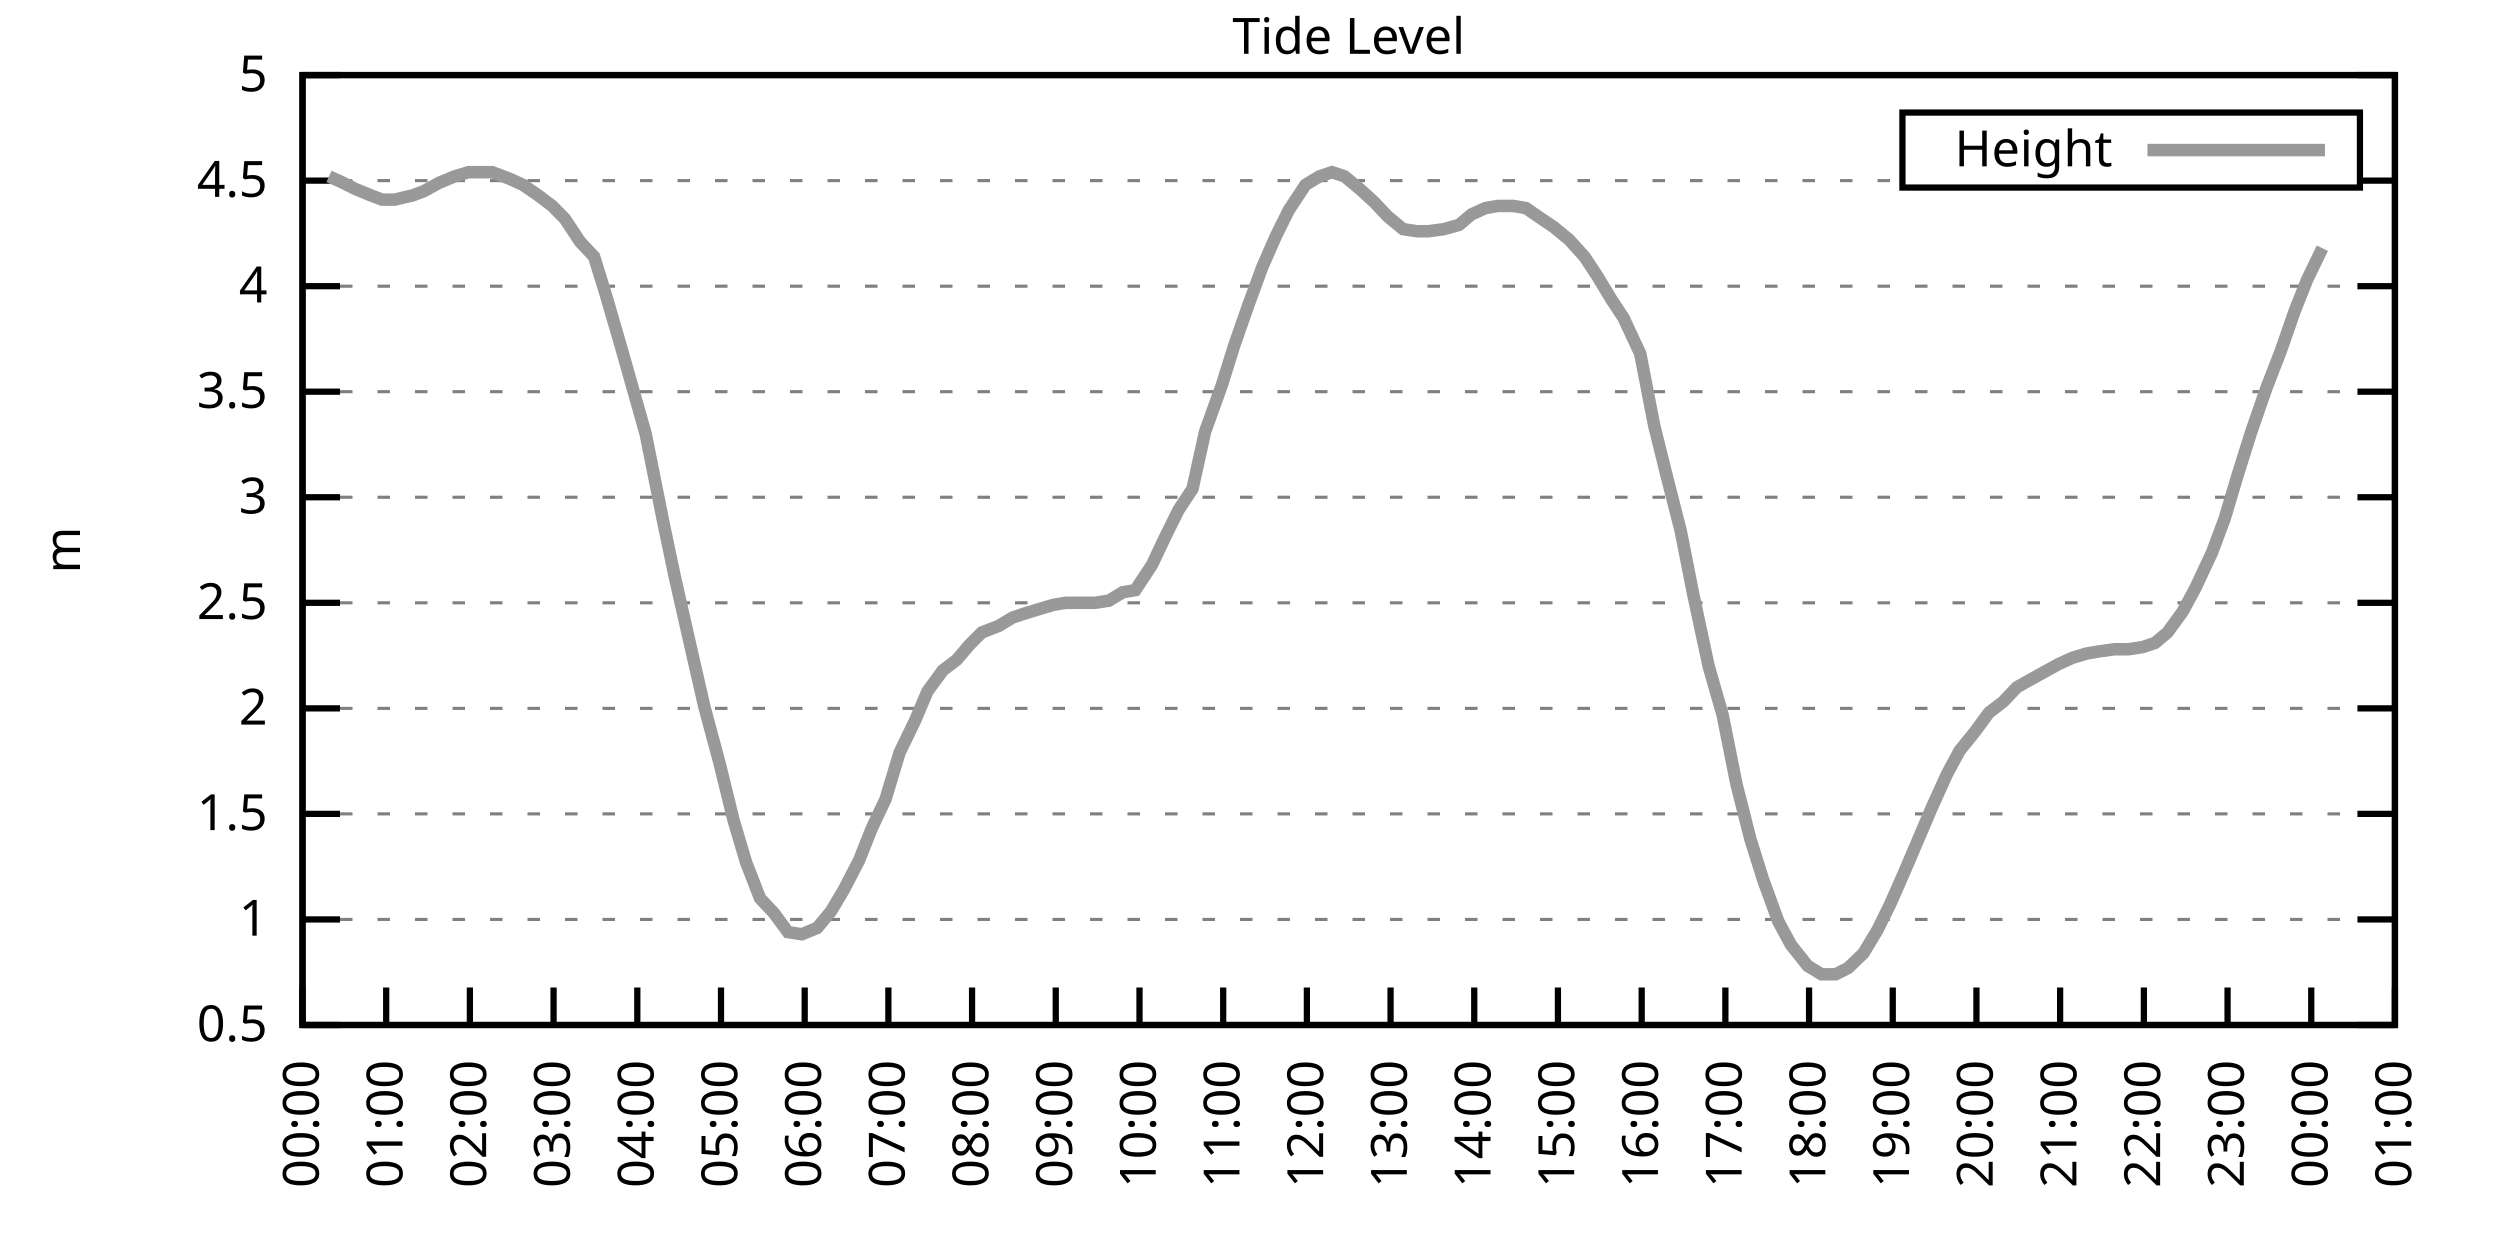
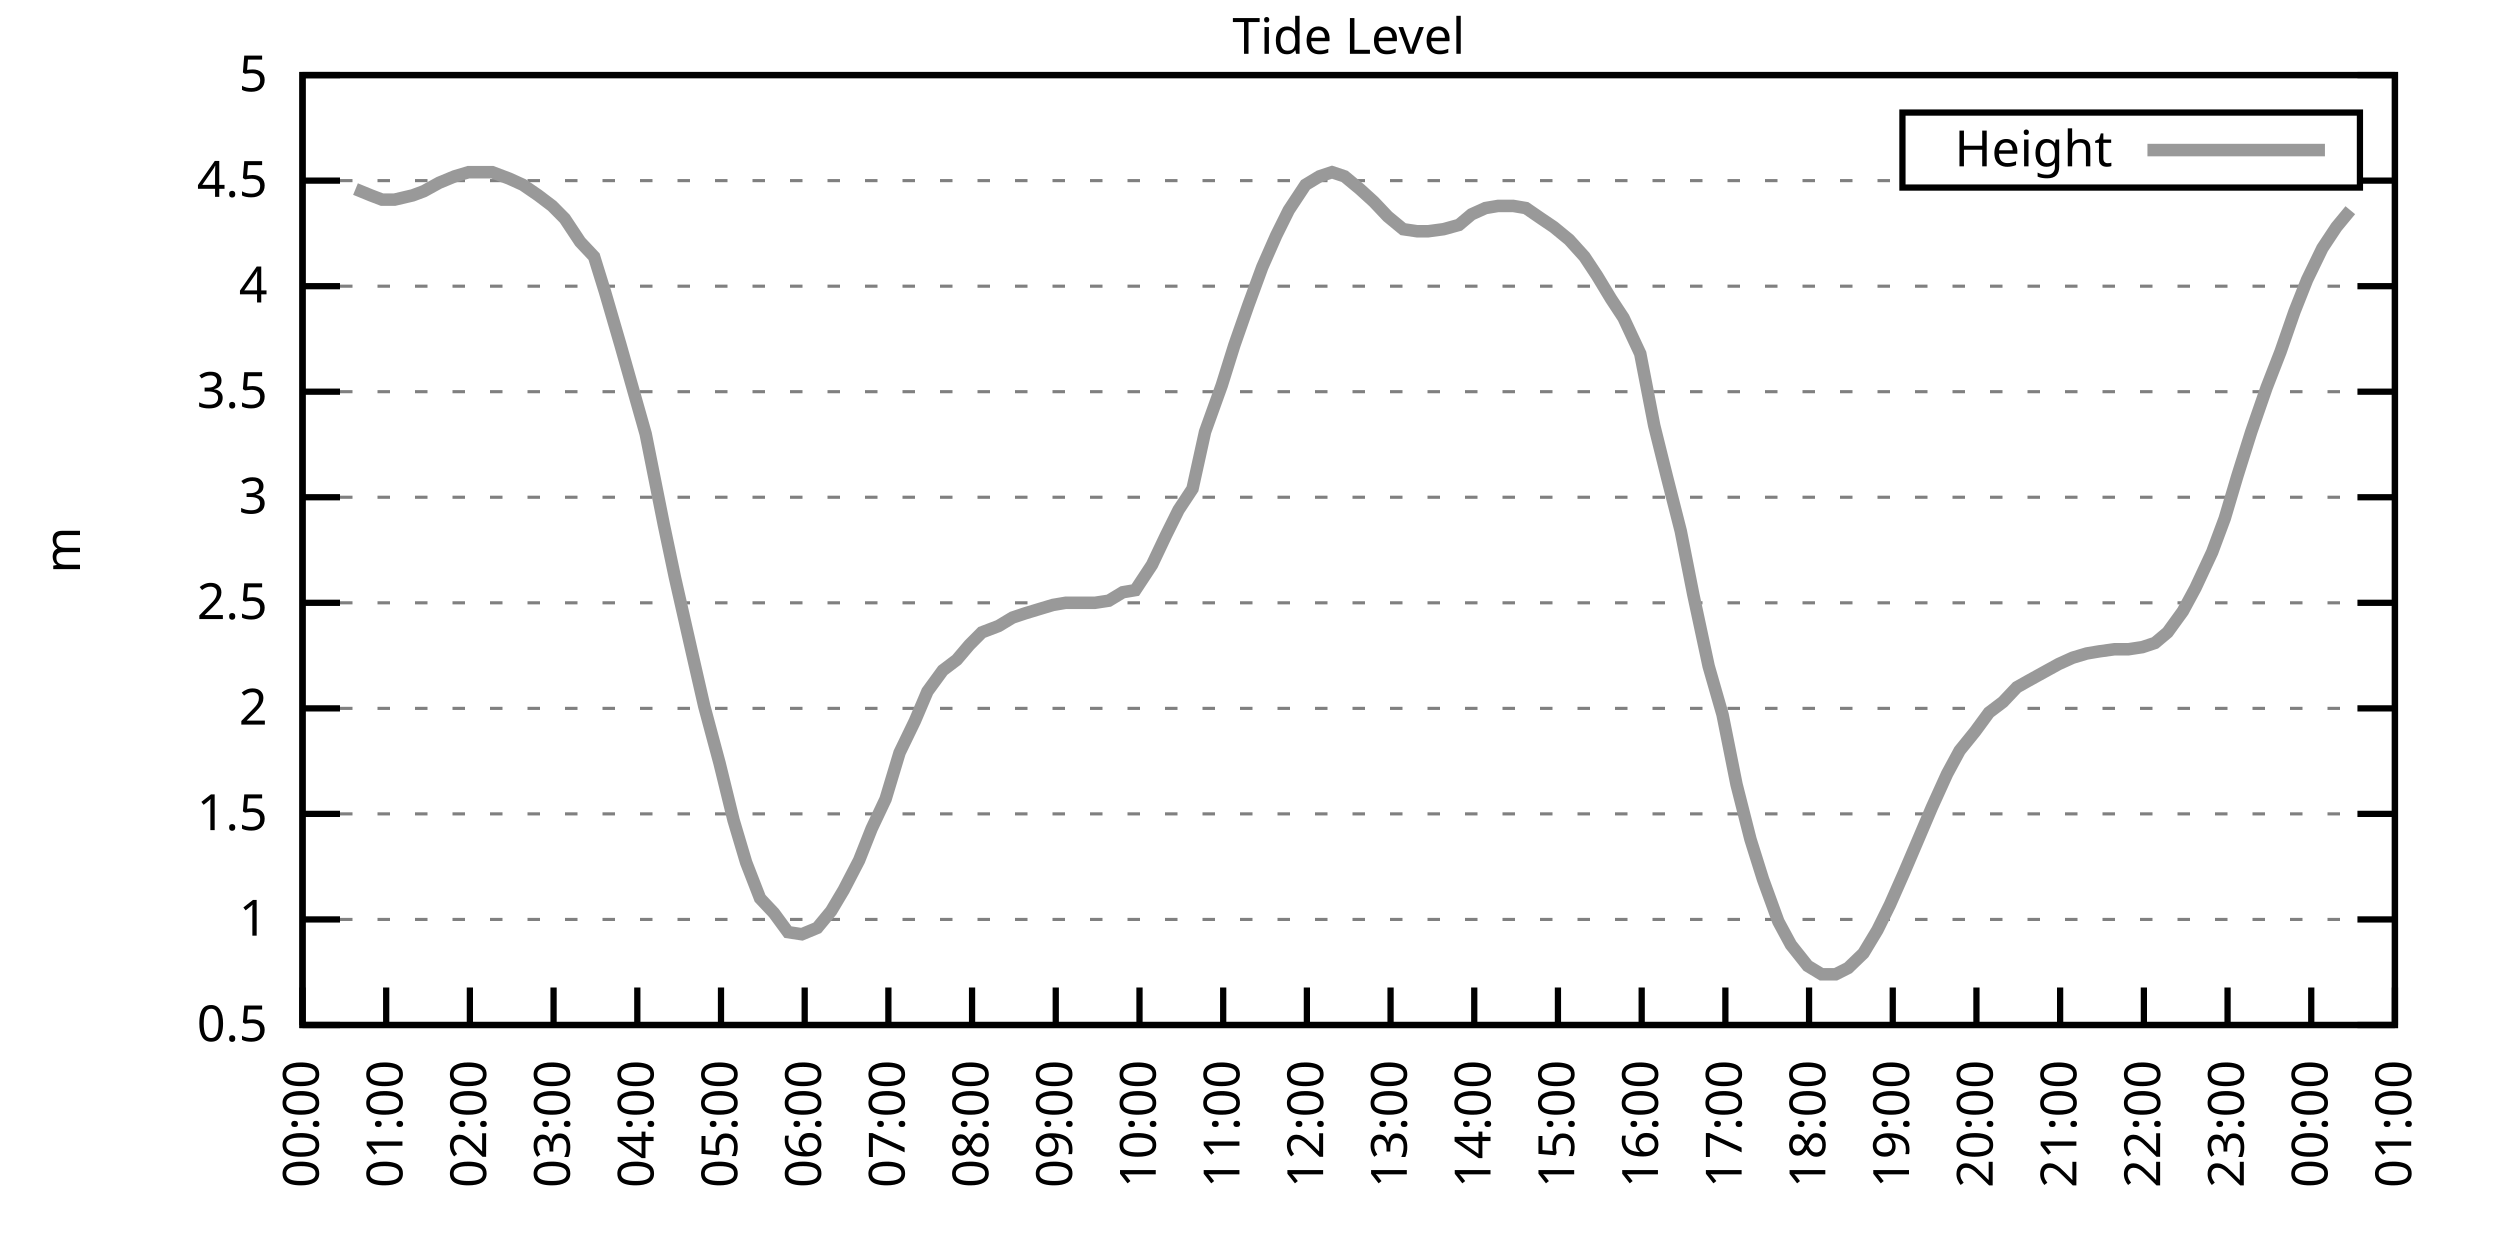
<svg xmlns="http://www.w3.org/2000/svg" xmlns:xlink="http://www.w3.org/1999/xlink" width="400" height="200" viewBox="0 0 400 200">
  <g id="gnuplot_canvas">
    <rect x="0" y="0" width="400" height="200" fill="none" />
    <defs>
      <circle id="gpDot" r="0.5" stroke-width="0.5" stroke="currentColor" />
      <path id="gpPt0" stroke-width="0.333" stroke="currentColor" d="M-1,0 h2 M0,-1 v2" />
      <path id="gpPt1" stroke-width="0.333" stroke="currentColor" d="M-1,-1 L1,1 M1,-1 L-1,1" />
      <path id="gpPt2" stroke-width="0.333" stroke="currentColor" d="M-1,0 L1,0 M0,-1 L0,1 M-1,-1 L1,1 M-1,1 L1,-1" />
      <rect id="gpPt3" stroke-width="0.333" stroke="currentColor" x="-1" y="-1" width="2" height="2" />
      <rect id="gpPt4" stroke-width="0.333" stroke="currentColor" fill="currentColor" x="-1" y="-1" width="2" height="2" />
      <circle id="gpPt5" stroke-width="0.333" stroke="currentColor" cx="0" cy="0" r="1" />
      <use xlink:href="#gpPt5" id="gpPt6" fill="currentColor" stroke="none" />
      <path id="gpPt7" stroke-width="0.333" stroke="currentColor" d="M0,-1.33 L-1.33,0.67 L1.33,0.67 z" />
      <use xlink:href="#gpPt7" id="gpPt8" fill="currentColor" stroke="none" />
      <use xlink:href="#gpPt7" id="gpPt9" stroke="currentColor" transform="rotate(180)" />
      <use xlink:href="#gpPt9" id="gpPt10" fill="currentColor" stroke="none" />
      <use xlink:href="#gpPt3" id="gpPt11" stroke="currentColor" transform="rotate(45)" />
      <use xlink:href="#gpPt11" id="gpPt12" fill="currentColor" stroke="none" />
      <path id="gpPt13" stroke-width="0.333" stroke="currentColor" d="M0,1.330 L1.265,0.411 L0.782,-1.067 L-0.782,-1.076 L-1.265,0.411 z" />
      <use xlink:href="#gpPt13" id="gpPt14" fill="currentColor" stroke="none" />
      <filter id="textbox" filterUnits="objectBoundingBox" x="0" y="0" height="1" width="1">
        <feFlood flood-color="white" flood-opacity="1" result="bgnd" />
        <feComposite in="SourceGraphic" in2="bgnd" operator="atop" />
      </filter>
      <filter id="greybox" filterUnits="objectBoundingBox" x="0" y="0" height="1" width="1">
        <feFlood flood-color="lightgrey" flood-opacity="1" result="grey" />
        <feComposite in="SourceGraphic" in2="grey" operator="atop" />
      </filter>
    </defs>
    <g fill="none" color="white" stroke="currentColor" stroke-width="1.00" stroke-linecap="butt" stroke-linejoin="miter">
</g>
    <g fill="none" color="black" stroke="currentColor" stroke-width="1.00" stroke-linecap="butt" stroke-linejoin="miter">
      <g stroke="none" shape-rendering="crispEdges">
        <polygon fill="rgb(255, 255, 255)" points="48.40,164.00 383.18,164.00 383.18,12.02 48.40,12.02 " />
      </g>
    </g>
    <g fill="none" color="black" stroke="currentColor" stroke-width="1.00" stroke-linecap="butt" stroke-linejoin="miter">
</g>
    <g fill="none" color="black" stroke="black" stroke-width="0.50" stroke-linecap="butt" stroke-linejoin="miter">
</g>
    <g fill="none" color="gray" stroke="currentColor" stroke-width="0.50" stroke-linecap="butt" stroke-linejoin="miter">
      <path stroke="gray" stroke-dasharray="2,4" class="gridline" d="M48.40,164.00 L383.19,164.00  " />
    </g>
    <g fill="none" color="gray" stroke="gray" stroke-width="1.00" stroke-linecap="butt" stroke-linejoin="miter">
</g>
    <g fill="none" color="black" stroke="currentColor" stroke-width="1.00" stroke-linecap="butt" stroke-linejoin="miter">
      <path stroke="black" d="M48.40,164.00 L54.40,164.00 M383.19,164.00 L377.19,164.00  " />
      <g transform="translate(42.80,166.60)" stroke="none" fill="black" font-family="Sans" font-size="8.00" text-anchor="end">
        <text>
          <tspan font-family="Sans"> 0.5</tspan>
        </text>
      </g>
    </g>
    <g fill="none" color="black" stroke="currentColor" stroke-width="1.00" stroke-linecap="butt" stroke-linejoin="miter">
</g>
    <g fill="none" color="black" stroke="black" stroke-width="0.50" stroke-linecap="butt" stroke-linejoin="miter">
</g>
    <g fill="none" color="gray" stroke="currentColor" stroke-width="0.50" stroke-linecap="butt" stroke-linejoin="miter">
      <path stroke="gray" stroke-dasharray="2,4" class="gridline" d="M48.40,147.11 L383.19,147.11  " />
    </g>
    <g fill="none" color="gray" stroke="gray" stroke-width="1.00" stroke-linecap="butt" stroke-linejoin="miter">
</g>
    <g fill="none" color="black" stroke="currentColor" stroke-width="1.00" stroke-linecap="butt" stroke-linejoin="miter">
      <path stroke="black" d="M48.40,147.11 L54.40,147.11 M383.19,147.11 L377.19,147.11  " />
      <g transform="translate(42.80,149.71)" stroke="none" fill="black" font-family="Sans" font-size="8.00" text-anchor="end">
        <text>
          <tspan font-family="Sans"> 1</tspan>
        </text>
      </g>
    </g>
    <g fill="none" color="black" stroke="currentColor" stroke-width="1.00" stroke-linecap="butt" stroke-linejoin="miter">
</g>
    <g fill="none" color="black" stroke="black" stroke-width="0.50" stroke-linecap="butt" stroke-linejoin="miter">
</g>
    <g fill="none" color="gray" stroke="currentColor" stroke-width="0.50" stroke-linecap="butt" stroke-linejoin="miter">
      <path stroke="gray" stroke-dasharray="2,4" class="gridline" d="M48.40,130.22 L383.19,130.22  " />
    </g>
    <g fill="none" color="gray" stroke="gray" stroke-width="1.00" stroke-linecap="butt" stroke-linejoin="miter">
</g>
    <g fill="none" color="black" stroke="currentColor" stroke-width="1.00" stroke-linecap="butt" stroke-linejoin="miter">
      <path stroke="black" d="M48.40,130.22 L54.40,130.22 M383.19,130.22 L377.19,130.22  " />
      <g transform="translate(42.80,132.82)" stroke="none" fill="black" font-family="Sans" font-size="8.00" text-anchor="end">
        <text>
          <tspan font-family="Sans"> 1.5</tspan>
        </text>
      </g>
    </g>
    <g fill="none" color="black" stroke="currentColor" stroke-width="1.00" stroke-linecap="butt" stroke-linejoin="miter">
</g>
    <g fill="none" color="black" stroke="black" stroke-width="0.50" stroke-linecap="butt" stroke-linejoin="miter">
</g>
    <g fill="none" color="gray" stroke="currentColor" stroke-width="0.50" stroke-linecap="butt" stroke-linejoin="miter">
      <path stroke="gray" stroke-dasharray="2,4" class="gridline" d="M48.40,113.34 L383.19,113.34  " />
    </g>
    <g fill="none" color="gray" stroke="gray" stroke-width="1.00" stroke-linecap="butt" stroke-linejoin="miter">
</g>
    <g fill="none" color="black" stroke="currentColor" stroke-width="1.00" stroke-linecap="butt" stroke-linejoin="miter">
      <path stroke="black" d="M48.40,113.34 L54.40,113.34 M383.19,113.34 L377.19,113.34  " />
      <g transform="translate(42.80,115.94)" stroke="none" fill="black" font-family="Sans" font-size="8.00" text-anchor="end">
        <text>
          <tspan font-family="Sans"> 2</tspan>
        </text>
      </g>
    </g>
    <g fill="none" color="black" stroke="currentColor" stroke-width="1.00" stroke-linecap="butt" stroke-linejoin="miter">
</g>
    <g fill="none" color="black" stroke="black" stroke-width="0.50" stroke-linecap="butt" stroke-linejoin="miter">
</g>
    <g fill="none" color="gray" stroke="currentColor" stroke-width="0.50" stroke-linecap="butt" stroke-linejoin="miter">
      <path stroke="gray" stroke-dasharray="2,4" class="gridline" d="M48.40,96.45 L383.19,96.45  " />
    </g>
    <g fill="none" color="gray" stroke="gray" stroke-width="1.00" stroke-linecap="butt" stroke-linejoin="miter">
</g>
    <g fill="none" color="black" stroke="currentColor" stroke-width="1.00" stroke-linecap="butt" stroke-linejoin="miter">
      <path stroke="black" d="M48.40,96.45 L54.40,96.45 M383.19,96.45 L377.19,96.45  " />
      <g transform="translate(42.80,99.05)" stroke="none" fill="black" font-family="Sans" font-size="8.00" text-anchor="end">
        <text>
          <tspan font-family="Sans"> 2.5</tspan>
        </text>
      </g>
    </g>
    <g fill="none" color="black" stroke="currentColor" stroke-width="1.00" stroke-linecap="butt" stroke-linejoin="miter">
</g>
    <g fill="none" color="black" stroke="black" stroke-width="0.50" stroke-linecap="butt" stroke-linejoin="miter">
</g>
    <g fill="none" color="gray" stroke="currentColor" stroke-width="0.50" stroke-linecap="butt" stroke-linejoin="miter">
      <path stroke="gray" stroke-dasharray="2,4" class="gridline" d="M48.40,79.56 L383.19,79.56  " />
    </g>
    <g fill="none" color="gray" stroke="gray" stroke-width="1.00" stroke-linecap="butt" stroke-linejoin="miter">
</g>
    <g fill="none" color="black" stroke="currentColor" stroke-width="1.00" stroke-linecap="butt" stroke-linejoin="miter">
      <path stroke="black" d="M48.40,79.56 L54.40,79.56 M383.19,79.56 L377.19,79.56  " />
      <g transform="translate(42.80,82.16)" stroke="none" fill="black" font-family="Sans" font-size="8.00" text-anchor="end">
        <text>
          <tspan font-family="Sans"> 3</tspan>
        </text>
      </g>
    </g>
    <g fill="none" color="black" stroke="currentColor" stroke-width="1.00" stroke-linecap="butt" stroke-linejoin="miter">
</g>
    <g fill="none" color="black" stroke="black" stroke-width="0.50" stroke-linecap="butt" stroke-linejoin="miter">
</g>
    <g fill="none" color="gray" stroke="currentColor" stroke-width="0.50" stroke-linecap="butt" stroke-linejoin="miter">
      <path stroke="gray" stroke-dasharray="2,4" class="gridline" d="M48.40,62.67 L383.19,62.67  " />
    </g>
    <g fill="none" color="gray" stroke="gray" stroke-width="1.00" stroke-linecap="butt" stroke-linejoin="miter">
</g>
    <g fill="none" color="black" stroke="currentColor" stroke-width="1.00" stroke-linecap="butt" stroke-linejoin="miter">
      <path stroke="black" d="M48.40,62.67 L54.40,62.67 M383.19,62.67 L377.19,62.67  " />
      <g transform="translate(42.80,65.27)" stroke="none" fill="black" font-family="Sans" font-size="8.00" text-anchor="end">
        <text>
          <tspan font-family="Sans"> 3.5</tspan>
        </text>
      </g>
    </g>
    <g fill="none" color="black" stroke="currentColor" stroke-width="1.00" stroke-linecap="butt" stroke-linejoin="miter">
</g>
    <g fill="none" color="black" stroke="black" stroke-width="0.50" stroke-linecap="butt" stroke-linejoin="miter">
</g>
    <g fill="none" color="gray" stroke="currentColor" stroke-width="0.50" stroke-linecap="butt" stroke-linejoin="miter">
      <path stroke="gray" stroke-dasharray="2,4" class="gridline" d="M48.40,45.79 L383.19,45.79  " />
    </g>
    <g fill="none" color="gray" stroke="gray" stroke-width="1.00" stroke-linecap="butt" stroke-linejoin="miter">
</g>
    <g fill="none" color="black" stroke="currentColor" stroke-width="1.00" stroke-linecap="butt" stroke-linejoin="miter">
      <path stroke="black" d="M48.40,45.79 L54.40,45.79 M383.19,45.79 L377.19,45.79  " />
      <g transform="translate(42.80,48.39)" stroke="none" fill="black" font-family="Sans" font-size="8.00" text-anchor="end">
        <text>
          <tspan font-family="Sans"> 4</tspan>
        </text>
      </g>
    </g>
    <g fill="none" color="black" stroke="currentColor" stroke-width="1.00" stroke-linecap="butt" stroke-linejoin="miter">
</g>
    <g fill="none" color="black" stroke="black" stroke-width="0.50" stroke-linecap="butt" stroke-linejoin="miter">
</g>
    <g fill="none" color="gray" stroke="currentColor" stroke-width="0.50" stroke-linecap="butt" stroke-linejoin="miter">
      <path stroke="gray" stroke-dasharray="2,4" class="gridline" d="M48.40,28.90 L304.39,28.90 M377.59,28.90 L383.19,28.90  " />
    </g>
    <g fill="none" color="gray" stroke="gray" stroke-width="1.00" stroke-linecap="butt" stroke-linejoin="miter">
</g>
    <g fill="none" color="black" stroke="currentColor" stroke-width="1.00" stroke-linecap="butt" stroke-linejoin="miter">
      <path stroke="black" d="M48.40,28.90 L54.40,28.90 M383.19,28.90 L377.19,28.90  " />
      <g transform="translate(42.80,31.50)" stroke="none" fill="black" font-family="Sans" font-size="8.00" text-anchor="end">
        <text>
          <tspan font-family="Sans"> 4.5</tspan>
        </text>
      </g>
    </g>
    <g fill="none" color="black" stroke="currentColor" stroke-width="1.00" stroke-linecap="butt" stroke-linejoin="miter">
</g>
    <g fill="none" color="black" stroke="black" stroke-width="0.50" stroke-linecap="butt" stroke-linejoin="miter">
</g>
    <g fill="none" color="gray" stroke="currentColor" stroke-width="0.50" stroke-linecap="butt" stroke-linejoin="miter">
      <path stroke="gray" stroke-dasharray="2,4" class="gridline" d="M48.40,12.01 L383.19,12.01  " />
    </g>
    <g fill="none" color="gray" stroke="gray" stroke-width="1.00" stroke-linecap="butt" stroke-linejoin="miter">
</g>
    <g fill="none" color="black" stroke="currentColor" stroke-width="1.00" stroke-linecap="butt" stroke-linejoin="miter">
      <path stroke="black" d="M48.40,12.01 L54.40,12.01 M383.19,12.01 L377.19,12.01  " />
      <g transform="translate(42.80,14.61)" stroke="none" fill="black" font-family="Sans" font-size="8.00" text-anchor="end">
        <text>
          <tspan font-family="Sans"> 5</tspan>
        </text>
      </g>
    </g>
    <g fill="none" color="black" stroke="currentColor" stroke-width="1.00" stroke-linecap="butt" stroke-linejoin="miter">
      <path stroke="black" d="M48.40,164.00 L48.40,158.00  " />
      <g transform="translate(51.00,169.60) rotate(270.00)" stroke="none" fill="black" font-family="Sans" font-size="8.00" text-anchor="end">
        <text>
          <tspan font-family="Sans">00:00</tspan>
        </text>
      </g>
    </g>
    <g fill="none" color="black" stroke="currentColor" stroke-width="1.00" stroke-linecap="butt" stroke-linejoin="miter">
      <path stroke="black" d="M61.79,164.00 L61.79,158.00  " />
      <g transform="translate(64.39,169.60) rotate(270.00)" stroke="none" fill="black" font-family="Sans" font-size="8.00" text-anchor="end">
        <text>
          <tspan font-family="Sans">01:00</tspan>
        </text>
      </g>
    </g>
    <g fill="none" color="black" stroke="currentColor" stroke-width="1.00" stroke-linecap="butt" stroke-linejoin="miter">
      <path stroke="black" d="M75.18,164.00 L75.18,158.00  " />
      <g transform="translate(77.78,169.60) rotate(270.00)" stroke="none" fill="black" font-family="Sans" font-size="8.00" text-anchor="end">
        <text>
          <tspan font-family="Sans">02:00</tspan>
        </text>
      </g>
    </g>
    <g fill="none" color="black" stroke="currentColor" stroke-width="1.00" stroke-linecap="butt" stroke-linejoin="miter">
      <path stroke="black" d="M88.57,164.00 L88.57,158.00  " />
      <g transform="translate(91.17,169.60) rotate(270.00)" stroke="none" fill="black" font-family="Sans" font-size="8.00" text-anchor="end">
        <text>
          <tspan font-family="Sans">03:00</tspan>
        </text>
      </g>
    </g>
    <g fill="none" color="black" stroke="currentColor" stroke-width="1.00" stroke-linecap="butt" stroke-linejoin="miter">
      <path stroke="black" d="M101.97,164.00 L101.97,158.00  " />
      <g transform="translate(104.57,169.60) rotate(270.00)" stroke="none" fill="black" font-family="Sans" font-size="8.00" text-anchor="end">
        <text>
          <tspan font-family="Sans">04:00</tspan>
        </text>
      </g>
    </g>
    <g fill="none" color="black" stroke="currentColor" stroke-width="1.00" stroke-linecap="butt" stroke-linejoin="miter">
      <path stroke="black" d="M115.36,164.00 L115.36,158.00  " />
      <g transform="translate(117.96,169.60) rotate(270.00)" stroke="none" fill="black" font-family="Sans" font-size="8.00" text-anchor="end">
        <text>
          <tspan font-family="Sans">05:00</tspan>
        </text>
      </g>
    </g>
    <g fill="none" color="black" stroke="currentColor" stroke-width="1.00" stroke-linecap="butt" stroke-linejoin="miter">
      <path stroke="black" d="M128.75,164.00 L128.75,158.00  " />
      <g transform="translate(131.35,169.60) rotate(270.00)" stroke="none" fill="black" font-family="Sans" font-size="8.00" text-anchor="end">
        <text>
          <tspan font-family="Sans">06:00</tspan>
        </text>
      </g>
    </g>
    <g fill="none" color="black" stroke="currentColor" stroke-width="1.00" stroke-linecap="butt" stroke-linejoin="miter">
      <path stroke="black" d="M142.14,164.00 L142.14,158.00  " />
      <g transform="translate(144.74,169.60) rotate(270.00)" stroke="none" fill="black" font-family="Sans" font-size="8.00" text-anchor="end">
        <text>
          <tspan font-family="Sans">07:00</tspan>
        </text>
      </g>
    </g>
    <g fill="none" color="black" stroke="currentColor" stroke-width="1.00" stroke-linecap="butt" stroke-linejoin="miter">
      <path stroke="black" d="M155.53,164.00 L155.53,158.00  " />
      <g transform="translate(158.13,169.60) rotate(270.00)" stroke="none" fill="black" font-family="Sans" font-size="8.00" text-anchor="end">
        <text>
          <tspan font-family="Sans">08:00</tspan>
        </text>
      </g>
    </g>
    <g fill="none" color="black" stroke="currentColor" stroke-width="1.00" stroke-linecap="butt" stroke-linejoin="miter">
      <path stroke="black" d="M168.92,164.00 L168.92,158.00  " />
      <g transform="translate(171.52,169.60) rotate(270.00)" stroke="none" fill="black" font-family="Sans" font-size="8.00" text-anchor="end">
        <text>
          <tspan font-family="Sans">09:00</tspan>
        </text>
      </g>
    </g>
    <g fill="none" color="black" stroke="currentColor" stroke-width="1.00" stroke-linecap="butt" stroke-linejoin="miter">
      <path stroke="black" d="M182.32,164.00 L182.32,158.00  " />
      <g transform="translate(184.92,169.60) rotate(270.00)" stroke="none" fill="black" font-family="Sans" font-size="8.00" text-anchor="end">
        <text>
          <tspan font-family="Sans">10:00</tspan>
        </text>
      </g>
    </g>
    <g fill="none" color="black" stroke="currentColor" stroke-width="1.00" stroke-linecap="butt" stroke-linejoin="miter">
      <path stroke="black" d="M195.71,164.00 L195.71,158.00  " />
      <g transform="translate(198.31,169.60) rotate(270.00)" stroke="none" fill="black" font-family="Sans" font-size="8.00" text-anchor="end">
        <text>
          <tspan font-family="Sans">11:00</tspan>
        </text>
      </g>
    </g>
    <g fill="none" color="black" stroke="currentColor" stroke-width="1.00" stroke-linecap="butt" stroke-linejoin="miter">
      <path stroke="black" d="M209.10,164.00 L209.10,158.00  " />
      <g transform="translate(211.70,169.60) rotate(270.00)" stroke="none" fill="black" font-family="Sans" font-size="8.00" text-anchor="end">
        <text>
          <tspan font-family="Sans">12:00</tspan>
        </text>
      </g>
    </g>
    <g fill="none" color="black" stroke="currentColor" stroke-width="1.00" stroke-linecap="butt" stroke-linejoin="miter">
      <path stroke="black" d="M222.49,164.00 L222.49,158.00  " />
      <g transform="translate(225.09,169.60) rotate(270.00)" stroke="none" fill="black" font-family="Sans" font-size="8.00" text-anchor="end">
        <text>
          <tspan font-family="Sans">13:00</tspan>
        </text>
      </g>
    </g>
    <g fill="none" color="black" stroke="currentColor" stroke-width="1.00" stroke-linecap="butt" stroke-linejoin="miter">
      <path stroke="black" d="M235.88,164.00 L235.88,158.00  " />
      <g transform="translate(238.48,169.60) rotate(270.00)" stroke="none" fill="black" font-family="Sans" font-size="8.00" text-anchor="end">
        <text>
          <tspan font-family="Sans">14:00</tspan>
        </text>
      </g>
    </g>
    <g fill="none" color="black" stroke="currentColor" stroke-width="1.00" stroke-linecap="butt" stroke-linejoin="miter">
      <path stroke="black" d="M249.27,164.00 L249.27,158.00  " />
      <g transform="translate(251.87,169.60) rotate(270.00)" stroke="none" fill="black" font-family="Sans" font-size="8.00" text-anchor="end">
        <text>
          <tspan font-family="Sans">15:00</tspan>
        </text>
      </g>
    </g>
    <g fill="none" color="black" stroke="currentColor" stroke-width="1.00" stroke-linecap="butt" stroke-linejoin="miter">
      <path stroke="black" d="M262.67,164.00 L262.67,158.00  " />
      <g transform="translate(265.27,169.60) rotate(270.00)" stroke="none" fill="black" font-family="Sans" font-size="8.00" text-anchor="end">
        <text>
          <tspan font-family="Sans">16:00</tspan>
        </text>
      </g>
    </g>
    <g fill="none" color="black" stroke="currentColor" stroke-width="1.00" stroke-linecap="butt" stroke-linejoin="miter">
      <path stroke="black" d="M276.06,164.00 L276.06,158.00  " />
      <g transform="translate(278.66,169.60) rotate(270.00)" stroke="none" fill="black" font-family="Sans" font-size="8.00" text-anchor="end">
        <text>
          <tspan font-family="Sans">17:00</tspan>
        </text>
      </g>
    </g>
    <g fill="none" color="black" stroke="currentColor" stroke-width="1.00" stroke-linecap="butt" stroke-linejoin="miter">
      <path stroke="black" d="M289.45,164.00 L289.45,158.00  " />
      <g transform="translate(292.05,169.60) rotate(270.00)" stroke="none" fill="black" font-family="Sans" font-size="8.00" text-anchor="end">
        <text>
          <tspan font-family="Sans">18:00</tspan>
        </text>
      </g>
    </g>
    <g fill="none" color="black" stroke="currentColor" stroke-width="1.00" stroke-linecap="butt" stroke-linejoin="miter">
      <path stroke="black" d="M302.84,164.00 L302.84,158.00  " />
      <g transform="translate(305.44,169.60) rotate(270.00)" stroke="none" fill="black" font-family="Sans" font-size="8.00" text-anchor="end">
        <text>
          <tspan font-family="Sans">19:00</tspan>
        </text>
      </g>
    </g>
    <g fill="none" color="black" stroke="currentColor" stroke-width="1.00" stroke-linecap="butt" stroke-linejoin="miter">
      <path stroke="black" d="M316.23,164.00 L316.23,158.00  " />
      <g transform="translate(318.83,169.60) rotate(270.00)" stroke="none" fill="black" font-family="Sans" font-size="8.00" text-anchor="end">
        <text>
          <tspan font-family="Sans">20:00</tspan>
        </text>
      </g>
    </g>
    <g fill="none" color="black" stroke="currentColor" stroke-width="1.00" stroke-linecap="butt" stroke-linejoin="miter">
      <path stroke="black" d="M329.62,164.00 L329.62,158.00  " />
      <g transform="translate(332.22,169.60) rotate(270.00)" stroke="none" fill="black" font-family="Sans" font-size="8.00" text-anchor="end">
        <text>
          <tspan font-family="Sans">21:00</tspan>
        </text>
      </g>
    </g>
    <g fill="none" color="black" stroke="currentColor" stroke-width="1.00" stroke-linecap="butt" stroke-linejoin="miter">
      <path stroke="black" d="M343.02,164.00 L343.02,158.00  " />
      <g transform="translate(345.62,169.60) rotate(270.00)" stroke="none" fill="black" font-family="Sans" font-size="8.00" text-anchor="end">
        <text>
          <tspan font-family="Sans">22:00</tspan>
        </text>
      </g>
    </g>
    <g fill="none" color="black" stroke="currentColor" stroke-width="1.00" stroke-linecap="butt" stroke-linejoin="miter">
      <path stroke="black" d="M356.41,164.00 L356.41,158.00  " />
      <g transform="translate(359.01,169.60) rotate(270.00)" stroke="none" fill="black" font-family="Sans" font-size="8.00" text-anchor="end">
        <text>
          <tspan font-family="Sans">23:00</tspan>
        </text>
      </g>
    </g>
    <g fill="none" color="black" stroke="currentColor" stroke-width="1.00" stroke-linecap="butt" stroke-linejoin="miter">
      <path stroke="black" d="M369.80,164.00 L369.80,158.00  " />
      <g transform="translate(372.40,169.60) rotate(270.00)" stroke="none" fill="black" font-family="Sans" font-size="8.00" text-anchor="end">
        <text>
          <tspan font-family="Sans">00:00</tspan>
        </text>
      </g>
    </g>
    <g fill="none" color="black" stroke="currentColor" stroke-width="1.00" stroke-linecap="butt" stroke-linejoin="miter">
      <path stroke="black" d="M383.19,164.00 L383.19,158.00  " />
      <g transform="translate(385.79,169.60) rotate(270.00)" stroke="none" fill="black" font-family="Sans" font-size="8.00" text-anchor="end">
        <text>
          <tspan font-family="Sans">01:00</tspan>
        </text>
      </g>
    </g>
    <g fill="none" color="black" stroke="currentColor" stroke-width="1.00" stroke-linecap="butt" stroke-linejoin="miter">
</g>
    <g fill="none" color="black" stroke="currentColor" stroke-width="1.00" stroke-linecap="butt" stroke-linejoin="miter">
      <path stroke="black" d="M48.40,12.01 L48.40,164.00 L383.19,164.00 L383.19,12.01 L48.40,12.01 Z  " />
    </g>
    <g fill="none" color="black" stroke="currentColor" stroke-width="1.00" stroke-linecap="butt" stroke-linejoin="miter">
</g>
    <g fill="none" color="black" stroke="currentColor" stroke-width="1.00" stroke-linecap="butt" stroke-linejoin="miter">
      <path stroke="black" d="M304.39,30.01 L304.39,18.01 L377.59,18.01 L377.59,30.01 L304.39,30.01 Z  " />
    </g>
    <g id="Tide_level_plot_1">
      <g fill="none" color="white" stroke="black" stroke-width="2.00" stroke-linecap="butt" stroke-linejoin="miter">
</g>
      <g fill="none" color="black" stroke="currentColor" stroke-width="2.00" stroke-linecap="butt" stroke-linejoin="miter">
        <g transform="translate(337.99,26.61)" stroke="none" fill="black" font-family="Sans" font-size="8.00" text-anchor="end">
          <text>
            <tspan font-family="Sans">Height</tspan>
          </text>
        </g>
      </g>
      <g fill="none" color="black" stroke="currentColor" stroke-width="2.00" stroke-linecap="butt" stroke-linejoin="miter">
-         <path stroke="rgb(153, 153, 153)" d="M343.59,24.01 L371.99,24.01 M52.64,28.22 L54.87,29.24 L56.88,30.25 L59.34,31.26 L61.12,31.94 L63.13,31.94   L66.03,31.26 L67.82,30.59 L70.27,29.24 L72.73,28.22 L74.96,27.55 L76.97,27.55 L78.75,27.55 L81.43,28.56   L83.66,29.57 L86.12,31.26 L88.35,32.95 L90.36,34.98 L92.82,38.69 L95.05,41.06 L96.83,46.80 L99.29,55.24   L101.30,62.34 L103.31,69.43 L106.21,83.95 L107.99,92.40 L110.67,104.22 L112.68,113.00 L115.13,122.12 L117.37,131.24   L119.38,137.99 L121.61,143.73 L123.84,146.10 L126.07,149.14 L128.30,149.48 L130.76,148.46 L132.99,145.76 L135.00,142.38   L137.45,137.66 L139.46,132.59 L141.69,127.86 L143.93,120.43 L146.38,115.36 L148.39,110.63 L150.85,107.26 L153.08,105.57   L155.09,103.20 L157.10,101.18 L159.77,100.16 L162.01,98.81 L164.01,98.14 L166.25,97.46 L168.48,96.79 L170.49,96.45   L173.17,96.45 L175.17,96.45 L177.41,96.11 L179.64,94.76 L181.65,94.42 L184.32,90.37 L186.56,85.64 L188.57,81.59   L190.80,78.21 L192.81,69.09 L195.48,61.66 L197.49,55.24 L199.73,48.83 L201.96,42.75 L204.19,37.68 L206.20,33.63   L208.88,29.57 L211.11,28.22 L213.12,27.55 L215.13,28.22 L217.58,30.25 L219.81,32.28 L222.04,34.64 L224.50,36.67   L226.73,37.00 L228.52,37.00 L230.97,36.67 L233.43,35.99 L235.44,34.30 L237.67,33.29 L239.68,32.95 L242.13,32.95   L244.14,33.29 L246.60,34.98 L248.60,36.33 L251.06,38.35 L253.51,41.06 L255.52,44.10 L257.76,47.81 L259.76,50.85   L262.44,56.59 L264.67,68.08 L266.68,76.18 L268.92,84.97 L270.92,95.10 L273.38,106.58 L275.61,114.35 L277.84,125.50   L280.07,134.28 L282.08,140.69 L284.54,147.45 L286.55,151.17 L289.23,154.54 L291.46,155.89 L293.69,155.89 L295.70,154.88   L298.15,152.52 L300.39,148.80 L302.39,144.75 L304.63,139.68 L307.08,133.94 L309.09,129.21 L311.54,123.81 L313.55,120.09   L316.01,117.05 L318.24,114.01 L320.47,112.32 L322.70,109.96 L324.49,108.95 L326.95,107.59 L329.40,106.24 L331.63,105.23   L333.86,104.56 L335.87,104.22 L338.33,103.88 L340.56,103.88 L342.79,103.54 L344.80,102.87 L346.81,101.18 L349.26,97.80   L351.27,94.08 L353.95,88.34 L355.96,82.94 L357.97,76.18 L360.20,69.09 L362.66,62.00 L364.89,56.26 L367.12,49.84   L369.13,44.77 L371.58,39.71  " />
+         <path stroke="rgb(153, 153, 153)" d="M343.59,24.01 L371.99,24.01 M56.88,30.25 L59.34,31.26 L61.12,31.94 L63.13,31.94 L66.03,31.26 L67.82,30.59   L70.27,29.24 L72.73,28.22 L74.96,27.55 L76.97,27.55 L78.75,27.55 L81.43,28.56 L83.66,29.57 L86.12,31.26   L88.35,32.95 L90.36,34.98 L92.82,38.69 L95.05,41.06 L96.83,46.80 L99.29,55.24 L101.30,62.34 L103.31,69.43   L106.21,83.95 L107.99,92.40 L110.67,104.22 L112.68,113.00 L115.13,122.12 L117.37,131.24 L119.38,137.99 L121.61,143.73   L123.84,146.10 L126.07,149.14 L128.30,149.48 L130.76,148.46 L132.99,145.76 L135.00,142.38 L137.45,137.66 L139.46,132.59   L141.69,127.86 L143.93,120.43 L146.38,115.36 L148.39,110.63 L150.85,107.26 L153.08,105.57 L155.09,103.20 L157.10,101.18   L159.77,100.16 L162.01,98.81 L164.01,98.14 L166.25,97.46 L168.48,96.79 L170.49,96.45 L173.17,96.45 L175.17,96.45   L177.41,96.11 L179.64,94.76 L181.65,94.42 L184.32,90.37 L186.56,85.64 L188.57,81.59 L190.80,78.21 L192.81,69.09   L195.48,61.66 L197.49,55.24 L199.73,48.83 L201.96,42.75 L204.19,37.68 L206.20,33.63 L208.88,29.57 L211.11,28.22   L213.12,27.55 L215.13,28.22 L217.58,30.25 L219.81,32.28 L222.04,34.64 L224.50,36.67 L226.73,37.00 L228.52,37.00   L230.97,36.67 L233.43,35.99 L235.44,34.30 L237.67,33.29 L239.68,32.95 L242.13,32.95 L244.14,33.29 L246.60,34.98   L248.60,36.33 L251.06,38.35 L253.51,41.06 L255.52,44.10 L257.76,47.81 L259.76,50.85 L262.44,56.59 L264.67,68.08   L266.68,76.18 L268.92,84.97 L270.92,95.10 L273.38,106.58 L275.61,114.35 L277.84,125.50 L280.07,134.28 L282.08,140.69   L284.54,147.45 L286.55,151.17 L289.23,154.54 L291.46,155.89 L293.69,155.89 L295.70,154.88 L298.15,152.52 L300.39,148.80   L302.39,144.75 L304.63,139.68 L307.08,133.94 L309.09,129.21 L311.54,123.81 L313.55,120.09 L316.01,117.05 L318.24,114.01   L320.47,112.32 L322.70,109.96 L324.49,108.95 L326.95,107.59 L329.40,106.24 L331.63,105.23 L333.86,104.56 L335.87,104.22   L338.33,103.88 L340.56,103.88 L342.79,103.54 L344.80,102.87 L346.81,101.18 L349.26,97.80 L351.27,94.08 L353.95,88.34   L355.96,82.94 L357.97,76.18 L360.20,69.09 L362.66,62.00 L364.89,56.26 L367.12,49.84 L369.13,44.77 L371.58,39.71   L373.82,36.33 L376.05,33.63  " />
      </g>
    </g>
    <g fill="none" color="black" stroke="currentColor" stroke-width="2.00" stroke-linecap="butt" stroke-linejoin="miter">
</g>
    <g fill="none" color="black" stroke="black" stroke-width="1.00" stroke-linecap="butt" stroke-linejoin="miter">
</g>
    <g fill="none" color="black" stroke="currentColor" stroke-width="1.00" stroke-linecap="butt" stroke-linejoin="miter">
      <path stroke="black" d="M48.40,12.01 L48.40,164.00 L383.19,164.00 L383.19,12.01 L48.40,12.01 Z  " />
      <g transform="translate(12.80,88.01) rotate(270.00)" stroke="none" fill="black" font-family="Sans" font-size="8.00" text-anchor="middle">
        <text>
          <tspan font-family="Sans">m</tspan>
        </text>
      </g>
    </g>
    <g fill="none" color="black" stroke="currentColor" stroke-width="1.00" stroke-linecap="butt" stroke-linejoin="miter">
</g>
    <g fill="none" color="black" stroke="currentColor" stroke-width="1.00" stroke-linecap="butt" stroke-linejoin="miter">
      <g transform="translate(215.79,8.61)" stroke="none" fill="black" font-family="Sans" font-size="8.00" text-anchor="middle">
        <text>
          <tspan font-family="Sans">Tide Level</tspan>
        </text>
      </g>
    </g>
    <g fill="none" color="black" stroke="currentColor" stroke-width="1.00" stroke-linecap="butt" stroke-linejoin="miter">
</g>
  </g>
</svg>
